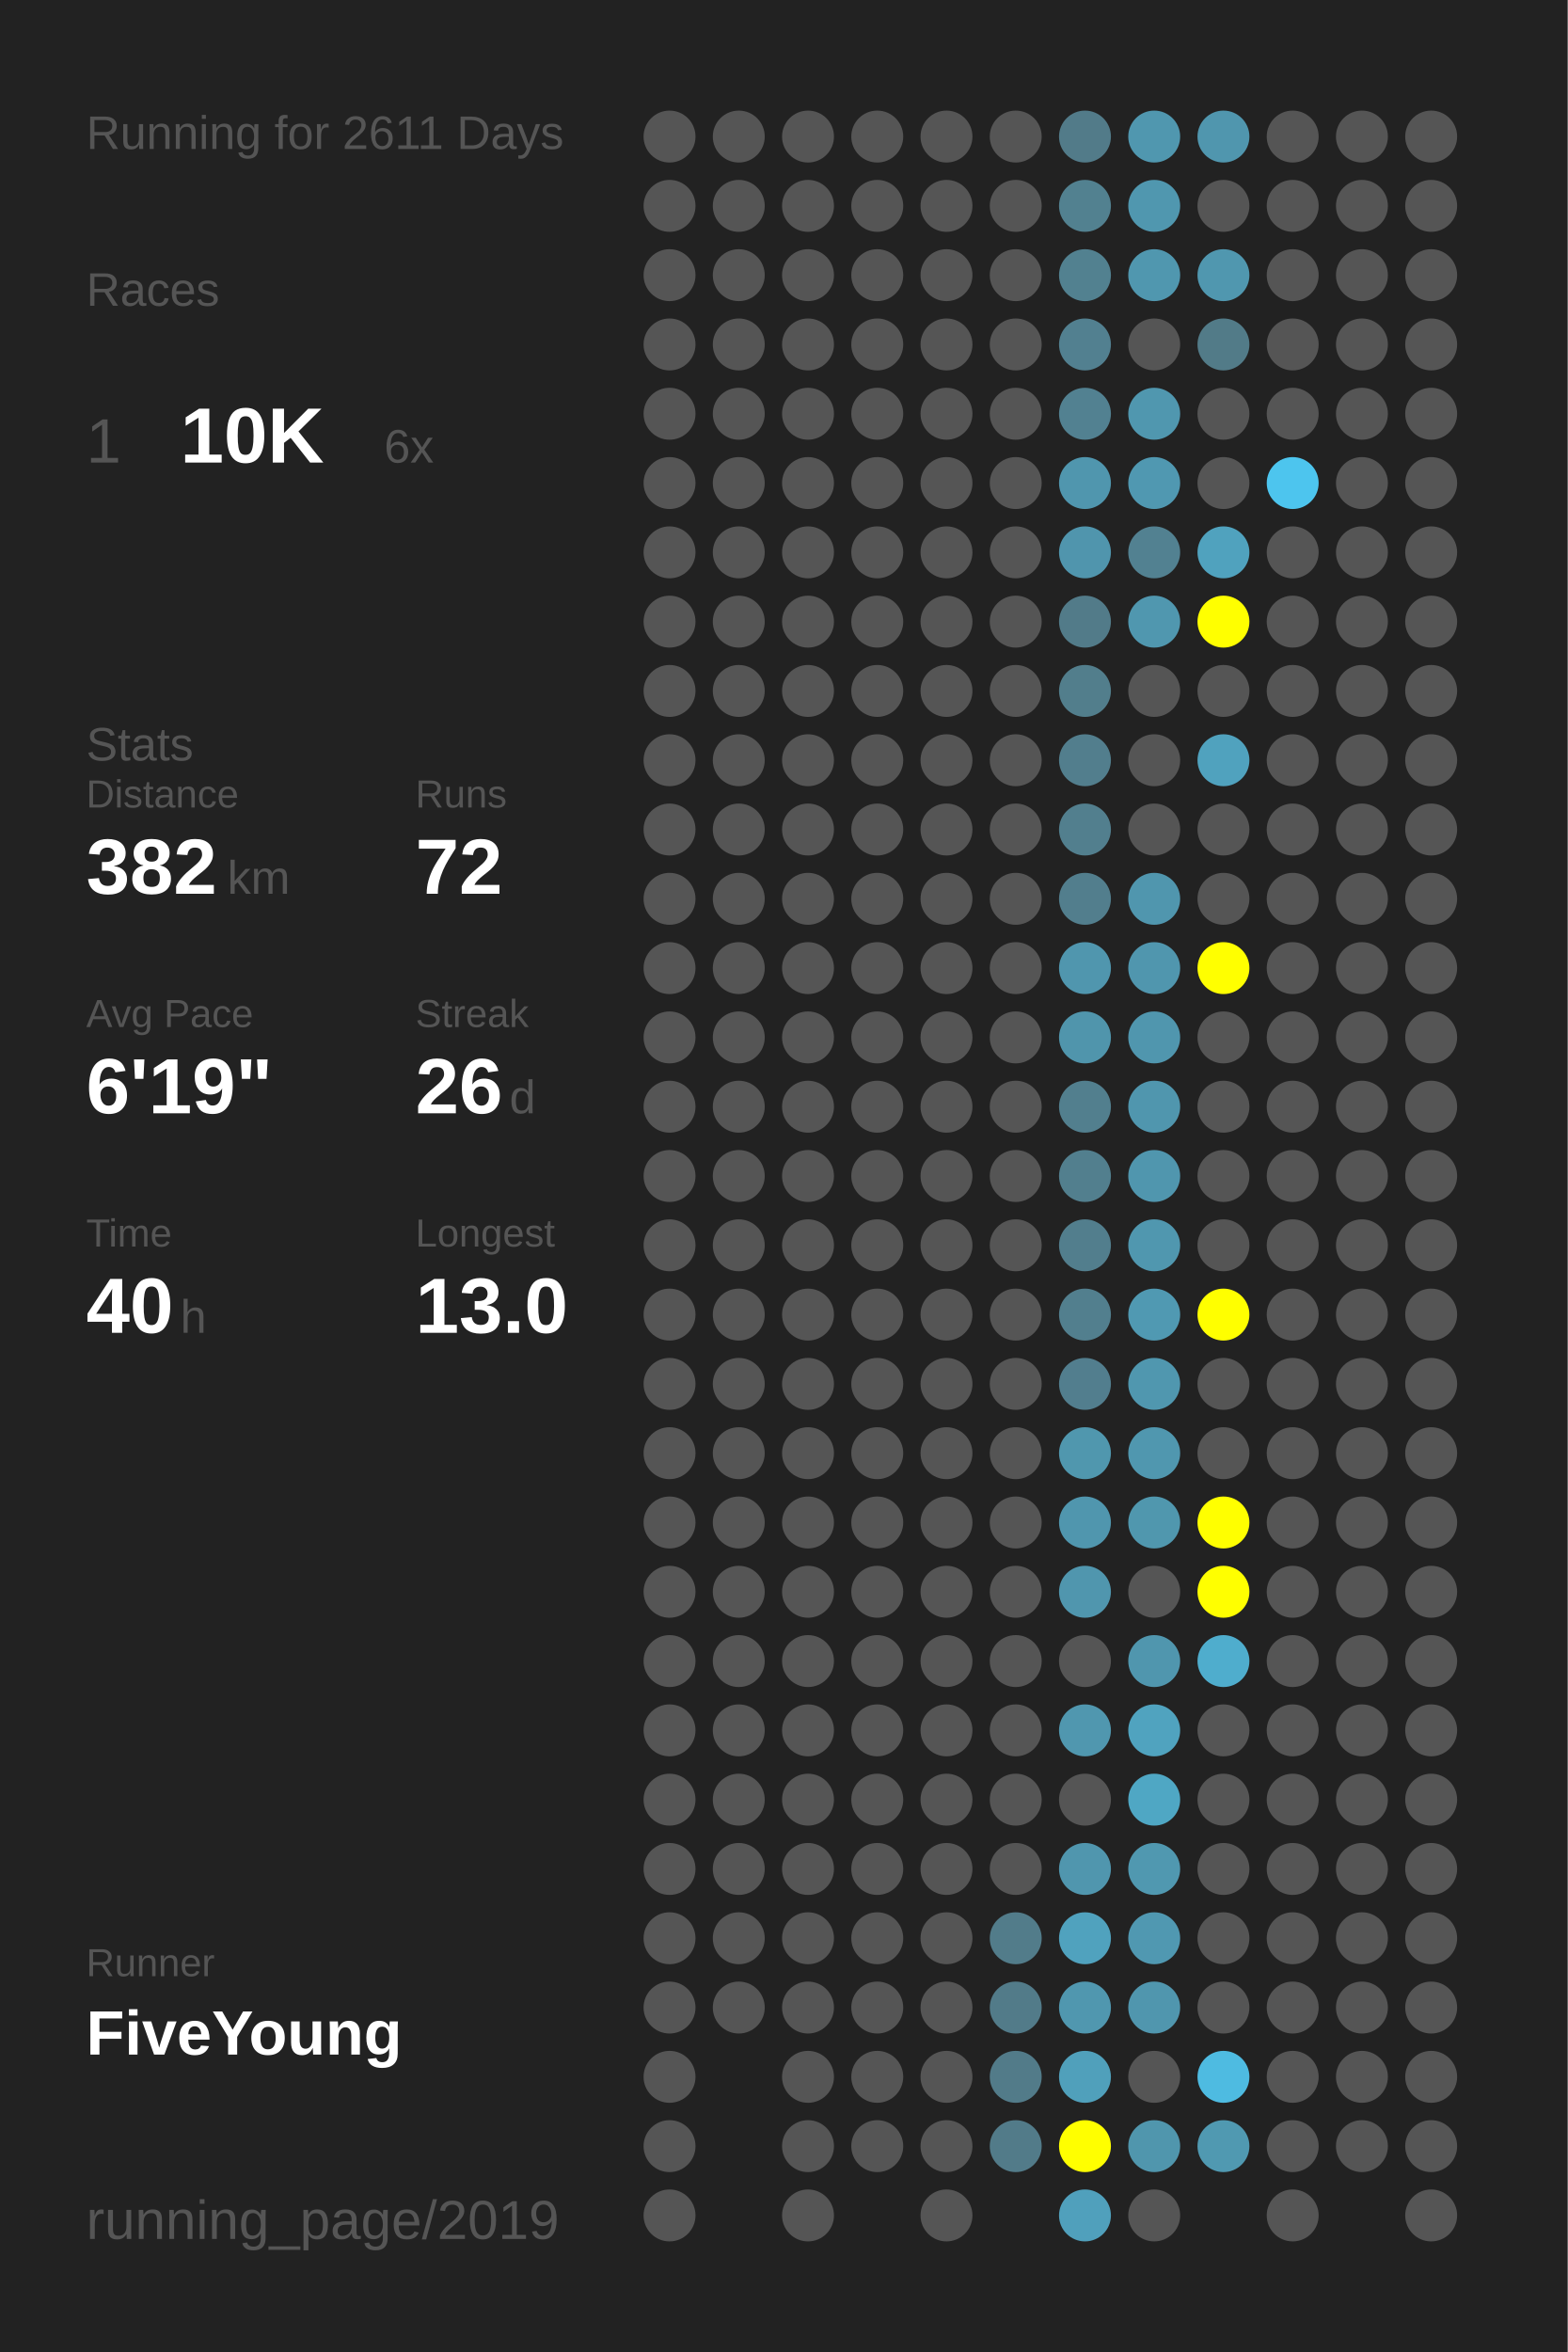
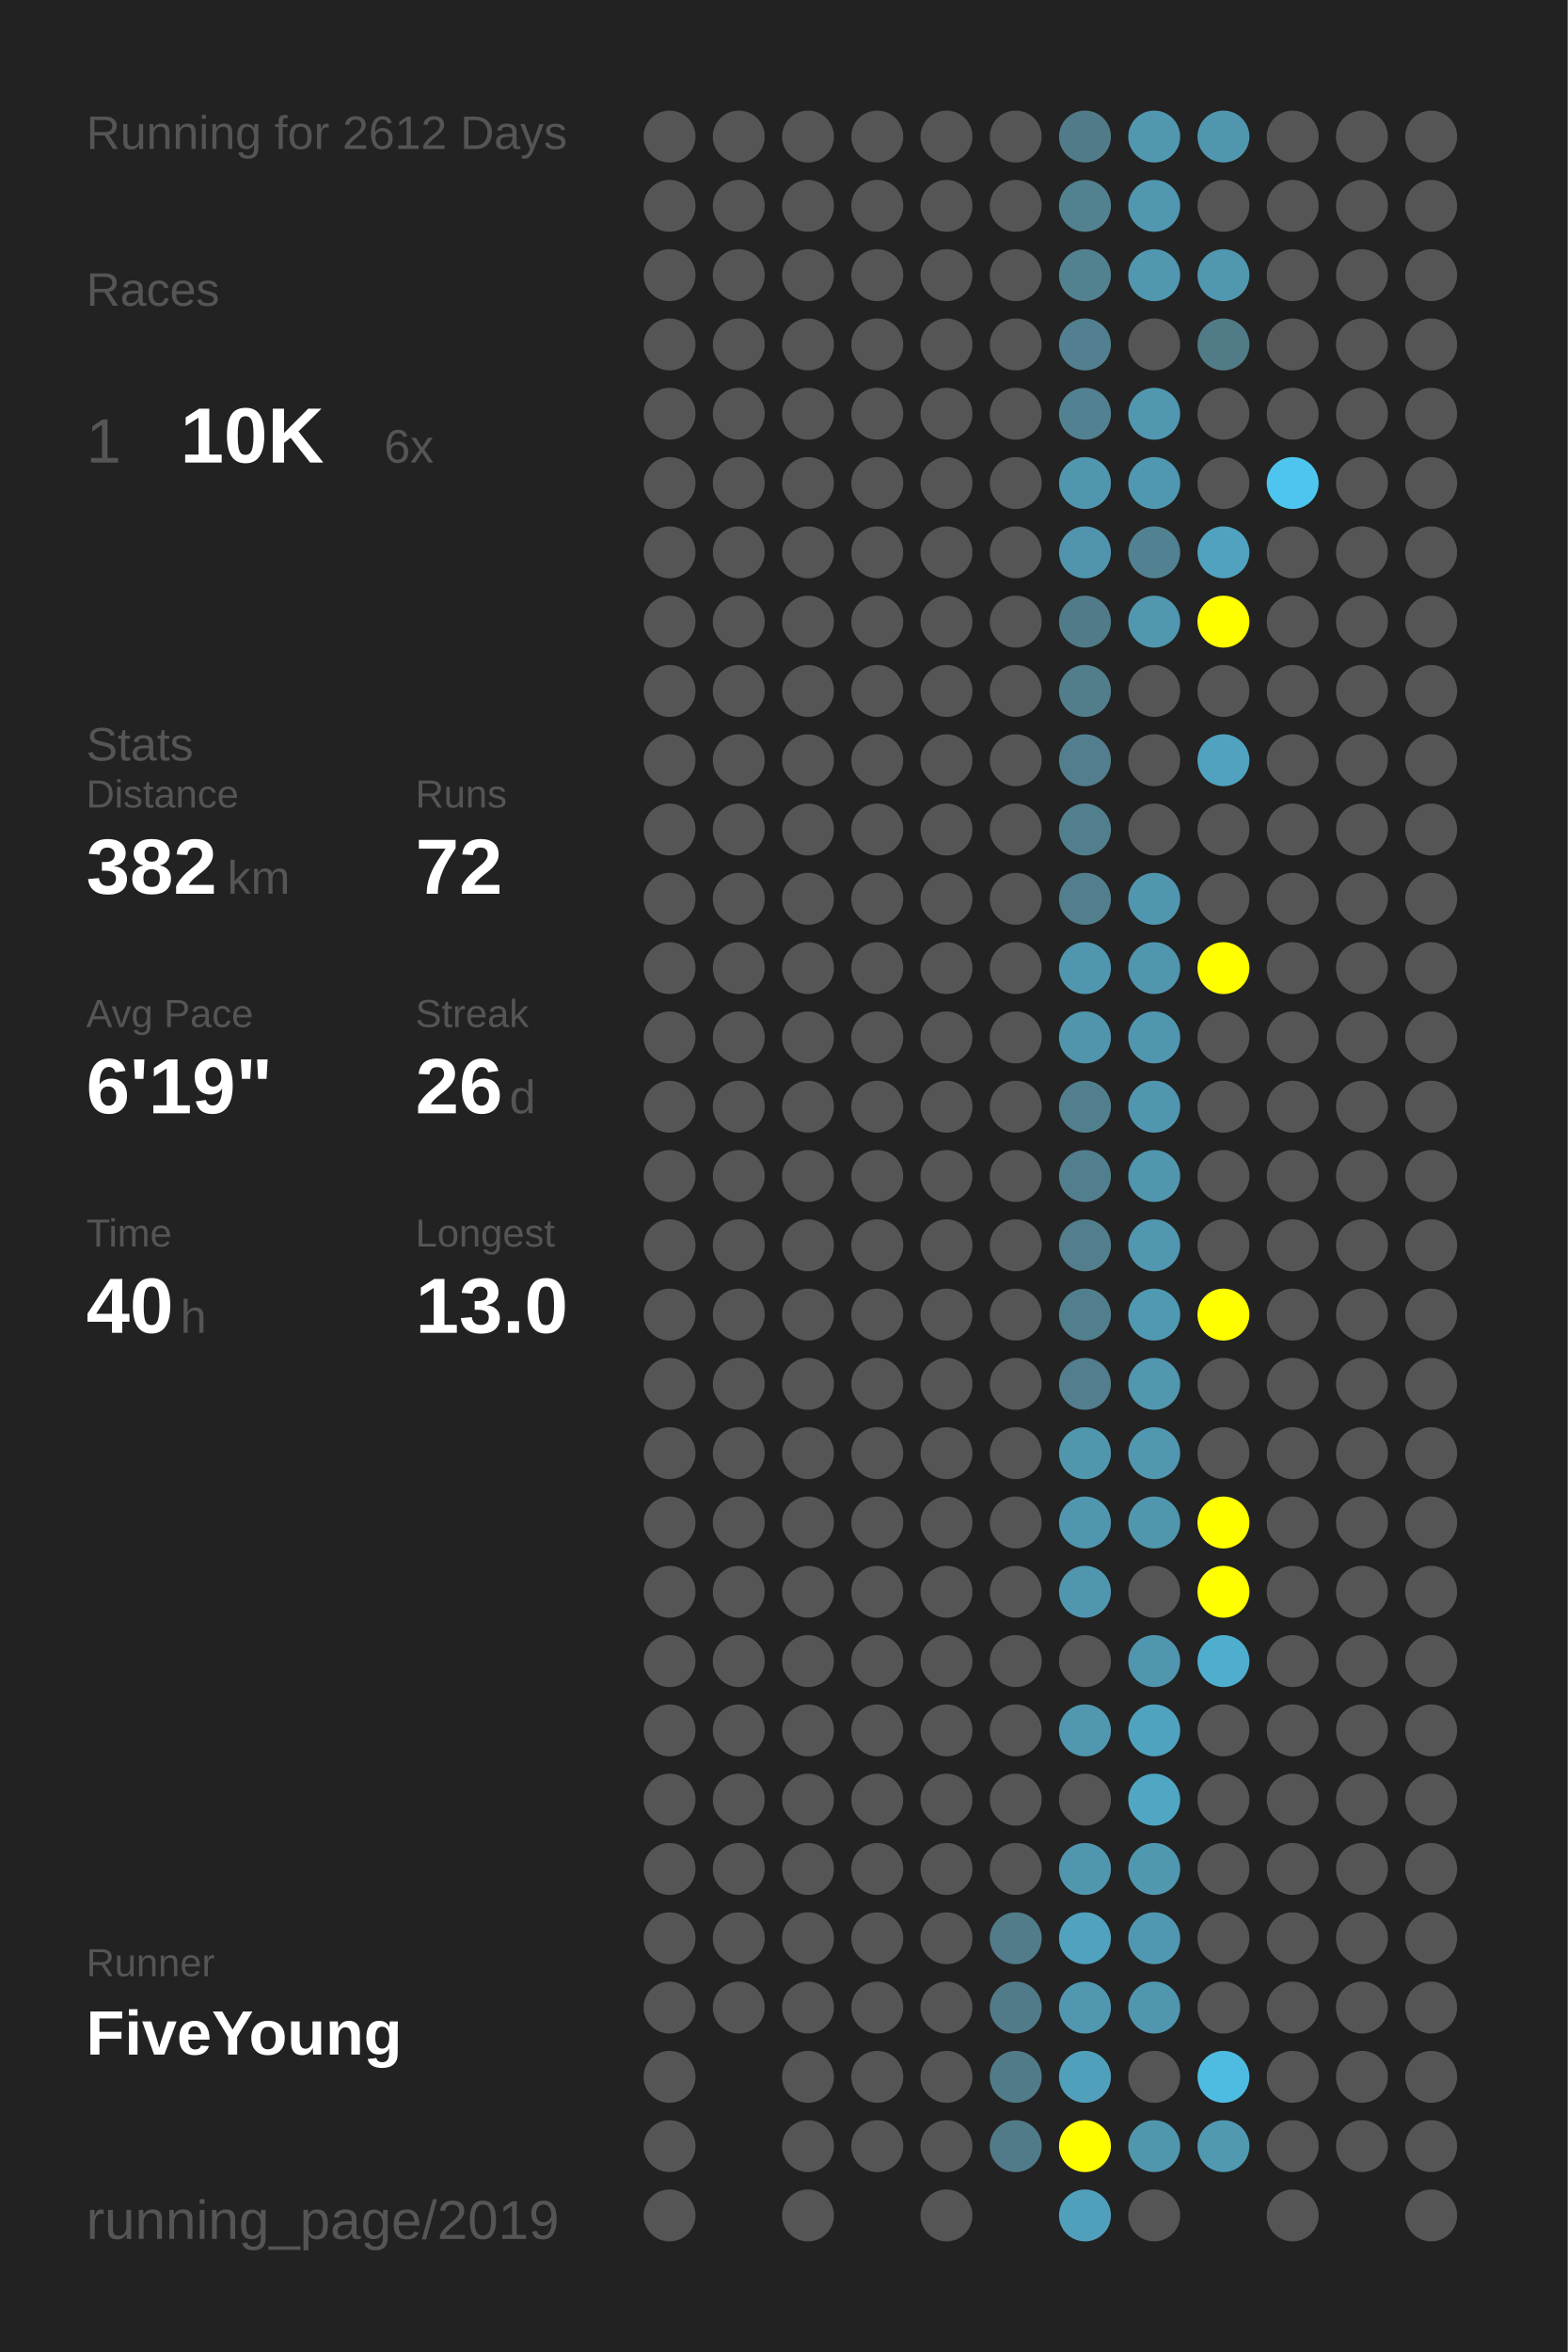
<svg xmlns="http://www.w3.org/2000/svg" baseProfile="full" height="300mm" version="1.1" viewBox="0,0,200,300" width="200mm">
  <defs />
  <rect fill="#222222" height="300" width="200" x="0" y="0" />
-   <text fill="#555555" style="font-size:6px; font-family:Arial;" x="11" y="19">Running for 2611 Days</text>
+   <text fill="#555555" style="font-size:6px; font-family:Arial;" x="11" y="19">Running for 2612 Days</text>
  <text fill="#555555" style="font-size:6px; font-family:Arial;" x="11" y="39">Races</text>
  <text fill="#555555" style="font-size:8px; font-family:Arial;" x="11" y="59">1</text>
  <text fill="#FFFFFF" style="font-size:10px; font-family:Arial; font-weight:bold;" x="23" y="59">10K</text>
  <text fill="#555555" style="font-size:6px; font-family:Arial;" x="49" y="59">6x</text>
  <text fill="#555555" style="font-size:6px; font-family:Arial;" x="11" y="97">Stats</text>
  <text fill="#555555" style="font-size:5px; font-family:Arial;" x="11" y="103">Distance</text>
  <text fill="#FFFFFF" style="font-size:10px; font-family:Arial; font-weight:bold;" x="11" y="114">382</text>
  <text fill="#555555" style="font-size:6px; font-family:Arial;" x="29" y="114">km</text>
  <text fill="#555555" style="font-size:5px; font-family:Arial;" x="53" y="103">Runs</text>
  <text fill="#FFFFFF" style="font-size:10px; font-family:Arial; font-weight:bold;" x="53" y="114">72</text>
  <text fill="#555555" style="font-size:5px; font-family:Arial;" x="11" y="131">Avg Pace</text>
  <text fill="#FFFFFF" style="font-size:10px; font-family:Arial; font-weight:bold;" x="11" y="142">6'19"</text>
  <text fill="#555555" style="font-size:5px; font-family:Arial;" x="53" y="131">Streak</text>
  <text fill="#FFFFFF" style="font-size:10px; font-family:Arial; font-weight:bold;" x="53" y="142">26</text>
  <text fill="#555555" style="font-size:6px; font-family:Arial;" x="65" y="142">d</text>
  <text fill="#555555" style="font-size:5px; font-family:Arial;" x="11" y="159">Time</text>
  <text fill="#FFFFFF" style="font-size:10px; font-family:Arial; font-weight:bold;" x="11" y="170">40</text>
  <text fill="#555555" style="font-size:6px; font-family:Arial;" x="23" y="170">h</text>
  <text fill="#555555" style="font-size:5px; font-family:Arial;" x="53" y="159">Longest</text>
  <text fill="#FFFFFF" style="font-size:10px; font-family:Arial; font-weight:bold;" x="53" y="170">13.0</text>
  <text fill="#555555" style="font-size:5px; font-family:Arial;" x="11" y="252.065">Runner</text>
  <text fill="#FFFFFF" style="font-size:8px; font-family:Arial; font-weight:bold;" x="11" y="262.065">FiveYoung</text>
  <text fill="#555555" style="font-size:7px; font-family:Arial;" x="11" y="285.581">running_page/2019</text>
  <circle cx="85.417" cy="17.419" fill="#555555" r="3.312" />
  <circle cx="85.417" cy="26.258" fill="#555555" r="3.312" />
  <circle cx="85.417" cy="35.097" fill="#555555" r="3.312" />
  <circle cx="85.417" cy="43.935" fill="#555555" r="3.312" />
  <circle cx="85.417" cy="52.774" fill="#555555" r="3.312" />
  <circle cx="85.417" cy="61.613" fill="#555555" r="3.312" />
  <circle cx="85.417" cy="70.452" fill="#555555" r="3.312" />
  <circle cx="85.417" cy="79.29" fill="#555555" r="3.312" />
  <circle cx="85.417" cy="88.129" fill="#555555" r="3.312" />
  <circle cx="85.417" cy="96.968" fill="#555555" r="3.312" />
  <circle cx="85.417" cy="105.806" fill="#555555" r="3.312" />
  <circle cx="85.417" cy="114.645" fill="#555555" r="3.312" />
  <circle cx="85.417" cy="123.484" fill="#555555" r="3.312" />
  <circle cx="85.417" cy="132.323" fill="#555555" r="3.312" />
  <circle cx="85.417" cy="141.161" fill="#555555" r="3.312" />
  <circle cx="85.417" cy="150" fill="#555555" r="3.312" />
  <circle cx="85.417" cy="158.839" fill="#555555" r="3.312" />
  <circle cx="85.417" cy="167.677" fill="#555555" r="3.312" />
  <circle cx="85.417" cy="176.516" fill="#555555" r="3.312" />
  <circle cx="85.417" cy="185.355" fill="#555555" r="3.312" />
  <circle cx="85.417" cy="194.194" fill="#555555" r="3.312" />
  <circle cx="85.417" cy="203.032" fill="#555555" r="3.312" />
  <circle cx="85.417" cy="211.871" fill="#555555" r="3.312" />
  <circle cx="85.417" cy="220.71" fill="#555555" r="3.312" />
  <circle cx="85.417" cy="229.548" fill="#555555" r="3.312" />
  <circle cx="85.417" cy="238.387" fill="#555555" r="3.312" />
  <circle cx="85.417" cy="247.226" fill="#555555" r="3.312" />
  <circle cx="85.417" cy="256.065" fill="#555555" r="3.312" />
  <circle cx="85.417" cy="264.903" fill="#555555" r="3.312" />
  <circle cx="85.417" cy="273.742" fill="#555555" r="3.312" />
  <circle cx="85.417" cy="282.581" fill="#555555" r="3.312" />
  <circle cx="94.25" cy="17.419" fill="#555555" r="3.312" />
  <circle cx="94.25" cy="26.258" fill="#555555" r="3.312" />
  <circle cx="94.25" cy="35.097" fill="#555555" r="3.312" />
  <circle cx="94.25" cy="43.935" fill="#555555" r="3.312" />
  <circle cx="94.25" cy="52.774" fill="#555555" r="3.312" />
  <circle cx="94.25" cy="61.613" fill="#555555" r="3.312" />
  <circle cx="94.25" cy="70.452" fill="#555555" r="3.312" />
  <circle cx="94.25" cy="79.29" fill="#555555" r="3.312" />
  <circle cx="94.25" cy="88.129" fill="#555555" r="3.312" />
  <circle cx="94.25" cy="96.968" fill="#555555" r="3.312" />
  <circle cx="94.25" cy="105.806" fill="#555555" r="3.312" />
  <circle cx="94.25" cy="114.645" fill="#555555" r="3.312" />
  <circle cx="94.25" cy="123.484" fill="#555555" r="3.312" />
  <circle cx="94.25" cy="132.323" fill="#555555" r="3.312" />
  <circle cx="94.25" cy="141.161" fill="#555555" r="3.312" />
  <circle cx="94.25" cy="150" fill="#555555" r="3.312" />
  <circle cx="94.25" cy="158.839" fill="#555555" r="3.312" />
  <circle cx="94.25" cy="167.677" fill="#555555" r="3.312" />
  <circle cx="94.25" cy="176.516" fill="#555555" r="3.312" />
  <circle cx="94.25" cy="185.355" fill="#555555" r="3.312" />
  <circle cx="94.25" cy="194.194" fill="#555555" r="3.312" />
  <circle cx="94.25" cy="203.032" fill="#555555" r="3.312" />
  <circle cx="94.25" cy="211.871" fill="#555555" r="3.312" />
  <circle cx="94.25" cy="220.71" fill="#555555" r="3.312" />
  <circle cx="94.25" cy="229.548" fill="#555555" r="3.312" />
  <circle cx="94.25" cy="238.387" fill="#555555" r="3.312" />
  <circle cx="94.25" cy="247.226" fill="#555555" r="3.312" />
  <circle cx="94.25" cy="256.065" fill="#555555" r="3.312" />
  <circle cx="103.083" cy="17.419" fill="#555555" r="3.312" />
  <circle cx="103.083" cy="26.258" fill="#555555" r="3.312" />
  <circle cx="103.083" cy="35.097" fill="#555555" r="3.312" />
  <circle cx="103.083" cy="43.935" fill="#555555" r="3.312" />
  <circle cx="103.083" cy="52.774" fill="#555555" r="3.312" />
  <circle cx="103.083" cy="61.613" fill="#555555" r="3.312" />
  <circle cx="103.083" cy="70.452" fill="#555555" r="3.312" />
  <circle cx="103.083" cy="79.29" fill="#555555" r="3.312" />
  <circle cx="103.083" cy="88.129" fill="#555555" r="3.312" />
  <circle cx="103.083" cy="96.968" fill="#555555" r="3.312" />
  <circle cx="103.083" cy="105.806" fill="#555555" r="3.312" />
  <circle cx="103.083" cy="114.645" fill="#555555" r="3.312" />
  <circle cx="103.083" cy="123.484" fill="#555555" r="3.312" />
  <circle cx="103.083" cy="132.323" fill="#555555" r="3.312" />
  <circle cx="103.083" cy="141.161" fill="#555555" r="3.312" />
  <circle cx="103.083" cy="150" fill="#555555" r="3.312" />
  <circle cx="103.083" cy="158.839" fill="#555555" r="3.312" />
  <circle cx="103.083" cy="167.677" fill="#555555" r="3.312" />
  <circle cx="103.083" cy="176.516" fill="#555555" r="3.312" />
  <circle cx="103.083" cy="185.355" fill="#555555" r="3.312" />
  <circle cx="103.083" cy="194.194" fill="#555555" r="3.312" />
  <circle cx="103.083" cy="203.032" fill="#555555" r="3.312" />
  <circle cx="103.083" cy="211.871" fill="#555555" r="3.312" />
  <circle cx="103.083" cy="220.71" fill="#555555" r="3.312" />
  <circle cx="103.083" cy="229.548" fill="#555555" r="3.312" />
  <circle cx="103.083" cy="238.387" fill="#555555" r="3.312" />
  <circle cx="103.083" cy="247.226" fill="#555555" r="3.312" />
  <circle cx="103.083" cy="256.065" fill="#555555" r="3.312" />
  <circle cx="103.083" cy="264.903" fill="#555555" r="3.312" />
  <circle cx="103.083" cy="273.742" fill="#555555" r="3.312" />
  <circle cx="103.083" cy="282.581" fill="#555555" r="3.312" />
  <circle cx="111.917" cy="17.419" fill="#555555" r="3.312" />
  <circle cx="111.917" cy="26.258" fill="#555555" r="3.312" />
  <circle cx="111.917" cy="35.097" fill="#555555" r="3.312" />
  <circle cx="111.917" cy="43.935" fill="#555555" r="3.312" />
  <circle cx="111.917" cy="52.774" fill="#555555" r="3.312" />
  <circle cx="111.917" cy="61.613" fill="#555555" r="3.312" />
  <circle cx="111.917" cy="70.452" fill="#555555" r="3.312" />
  <circle cx="111.917" cy="79.29" fill="#555555" r="3.312" />
  <circle cx="111.917" cy="88.129" fill="#555555" r="3.312" />
  <circle cx="111.917" cy="96.968" fill="#555555" r="3.312" />
  <circle cx="111.917" cy="105.806" fill="#555555" r="3.312" />
  <circle cx="111.917" cy="114.645" fill="#555555" r="3.312" />
  <circle cx="111.917" cy="123.484" fill="#555555" r="3.312" />
  <circle cx="111.917" cy="132.323" fill="#555555" r="3.312" />
  <circle cx="111.917" cy="141.161" fill="#555555" r="3.312" />
  <circle cx="111.917" cy="150" fill="#555555" r="3.312" />
  <circle cx="111.917" cy="158.839" fill="#555555" r="3.312" />
  <circle cx="111.917" cy="167.677" fill="#555555" r="3.312" />
  <circle cx="111.917" cy="176.516" fill="#555555" r="3.312" />
  <circle cx="111.917" cy="185.355" fill="#555555" r="3.312" />
  <circle cx="111.917" cy="194.194" fill="#555555" r="3.312" />
  <circle cx="111.917" cy="203.032" fill="#555555" r="3.312" />
  <circle cx="111.917" cy="211.871" fill="#555555" r="3.312" />
  <circle cx="111.917" cy="220.71" fill="#555555" r="3.312" />
  <circle cx="111.917" cy="229.548" fill="#555555" r="3.312" />
  <circle cx="111.917" cy="238.387" fill="#555555" r="3.312" />
  <circle cx="111.917" cy="247.226" fill="#555555" r="3.312" />
  <circle cx="111.917" cy="256.065" fill="#555555" r="3.312" />
  <circle cx="111.917" cy="264.903" fill="#555555" r="3.312" />
  <circle cx="111.917" cy="273.742" fill="#555555" r="3.312" />
  <circle cx="120.75" cy="17.419" fill="#555555" r="3.312" />
  <circle cx="120.75" cy="26.258" fill="#555555" r="3.312" />
  <circle cx="120.75" cy="35.097" fill="#555555" r="3.312" />
  <circle cx="120.75" cy="43.935" fill="#555555" r="3.312" />
  <circle cx="120.75" cy="52.774" fill="#555555" r="3.312" />
  <circle cx="120.75" cy="61.613" fill="#555555" r="3.312" />
  <circle cx="120.75" cy="70.452" fill="#555555" r="3.312" />
  <circle cx="120.75" cy="79.29" fill="#555555" r="3.312" />
  <circle cx="120.75" cy="88.129" fill="#555555" r="3.312" />
  <circle cx="120.75" cy="96.968" fill="#555555" r="3.312" />
  <circle cx="120.75" cy="105.806" fill="#555555" r="3.312" />
  <circle cx="120.75" cy="114.645" fill="#555555" r="3.312" />
  <circle cx="120.75" cy="123.484" fill="#555555" r="3.312" />
  <circle cx="120.75" cy="132.323" fill="#555555" r="3.312" />
  <circle cx="120.75" cy="141.161" fill="#555555" r="3.312" />
  <circle cx="120.75" cy="150" fill="#555555" r="3.312" />
  <circle cx="120.75" cy="158.839" fill="#555555" r="3.312" />
  <circle cx="120.75" cy="167.677" fill="#555555" r="3.312" />
  <circle cx="120.75" cy="176.516" fill="#555555" r="3.312" />
  <circle cx="120.75" cy="185.355" fill="#555555" r="3.312" />
  <circle cx="120.75" cy="194.194" fill="#555555" r="3.312" />
  <circle cx="120.75" cy="203.032" fill="#555555" r="3.312" />
  <circle cx="120.75" cy="211.871" fill="#555555" r="3.312" />
  <circle cx="120.75" cy="220.71" fill="#555555" r="3.312" />
  <circle cx="120.75" cy="229.548" fill="#555555" r="3.312" />
  <circle cx="120.75" cy="238.387" fill="#555555" r="3.312" />
  <circle cx="120.75" cy="247.226" fill="#555555" r="3.312" />
  <circle cx="120.75" cy="256.065" fill="#555555" r="3.312" />
  <circle cx="120.75" cy="264.903" fill="#555555" r="3.312" />
  <circle cx="120.75" cy="273.742" fill="#555555" r="3.312" />
  <circle cx="120.75" cy="282.581" fill="#555555" r="3.312" />
  <circle cx="129.583" cy="17.419" fill="#555555" r="3.312" />
  <circle cx="129.583" cy="26.258" fill="#555555" r="3.312" />
  <circle cx="129.583" cy="35.097" fill="#555555" r="3.312" />
  <circle cx="129.583" cy="43.935" fill="#555555" r="3.312" />
  <circle cx="129.583" cy="52.774" fill="#555555" r="3.312" />
  <circle cx="129.583" cy="61.613" fill="#555555" r="3.312" />
  <circle cx="129.583" cy="70.452" fill="#555555" r="3.312" />
  <circle cx="129.583" cy="79.29" fill="#555555" r="3.312" />
  <circle cx="129.583" cy="88.129" fill="#555555" r="3.312" />
  <circle cx="129.583" cy="96.968" fill="#555555" r="3.312" />
  <circle cx="129.583" cy="105.806" fill="#555555" r="3.312" />
  <circle cx="129.583" cy="114.645" fill="#555555" r="3.312" />
  <circle cx="129.583" cy="123.484" fill="#555555" r="3.312" />
  <circle cx="129.583" cy="132.323" fill="#555555" r="3.312" />
  <circle cx="129.583" cy="141.161" fill="#555555" r="3.312" />
  <circle cx="129.583" cy="150" fill="#555555" r="3.312" />
  <circle cx="129.583" cy="158.839" fill="#555555" r="3.312" />
  <circle cx="129.583" cy="167.677" fill="#555555" r="3.312" />
  <circle cx="129.583" cy="176.516" fill="#555555" r="3.312" />
  <circle cx="129.583" cy="185.355" fill="#555555" r="3.312" />
  <circle cx="129.583" cy="194.194" fill="#555555" r="3.312" />
  <circle cx="129.583" cy="203.032" fill="#555555" r="3.312" />
  <circle cx="129.583" cy="211.871" fill="#555555" r="3.312" />
  <circle cx="129.583" cy="220.71" fill="#555555" r="3.312" />
  <circle cx="129.583" cy="229.548" fill="#555555" r="3.312" />
  <circle cx="129.583" cy="238.387" fill="#555555" r="3.312" />
  <circle cx="129.583" cy="247.226" fill="#527c8a" r="3.312" />
  <circle cx="129.583" cy="256.065" fill="#527b89" r="3.312" />
  <circle cx="129.583" cy="264.903" fill="#527b89" r="3.312" />
  <circle cx="129.583" cy="273.742" fill="#527b89" r="3.312" />
  <circle cx="138.417" cy="17.419" fill="#527b89" r="3.312" />
  <circle cx="138.417" cy="26.258" fill="#528190" r="3.312" />
  <circle cx="138.417" cy="35.097" fill="#528190" r="3.312" />
  <circle cx="138.417" cy="43.935" fill="#528090" r="3.312" />
  <circle cx="138.417" cy="52.774" fill="#528191" r="3.312" />
  <circle cx="138.417" cy="61.613" fill="#5096ae" r="3.312" />
  <circle cx="138.417" cy="70.452" fill="#5095ad" r="3.312" />
  <circle cx="138.417" cy="79.29" fill="#527b89" r="3.312" />
  <circle cx="138.417" cy="88.129" fill="#527e8c" r="3.312" />
  <circle cx="138.417" cy="96.968" fill="#527e8d" r="3.312" />
  <circle cx="138.417" cy="105.806" fill="#527f8e" r="3.312" />
  <circle cx="138.417" cy="114.645" fill="#527e8d" r="3.312" />
  <circle cx="138.417" cy="123.484" fill="#5096ae" r="3.312" />
  <circle cx="138.417" cy="132.323" fill="#5095ac" r="3.312" />
  <circle cx="138.417" cy="141.161" fill="#527f8e" r="3.312" />
  <circle cx="138.417" cy="150" fill="#527f8e" r="3.312" />
  <circle cx="138.417" cy="158.839" fill="#527e8d" r="3.312" />
  <circle cx="138.417" cy="167.677" fill="#527f8e" r="3.312" />
  <circle cx="138.417" cy="176.516" fill="#527e8e" r="3.312" />
  <circle cx="138.417" cy="185.355" fill="#5097ae" r="3.312" />
  <circle cx="138.417" cy="194.194" fill="#5096ae" r="3.312" />
  <circle cx="138.417" cy="203.032" fill="#5096ae" r="3.312" />
  <circle cx="138.417" cy="211.871" fill="#555555" r="3.312" />
  <circle cx="138.417" cy="220.71" fill="#5097af" r="3.312" />
  <circle cx="138.417" cy="229.548" fill="#555555" r="3.312" />
  <circle cx="138.417" cy="238.387" fill="#5096ae" r="3.312" />
  <circle cx="138.417" cy="247.226" fill="#50a2be" r="3.312" />
  <circle cx="138.417" cy="256.065" fill="#5097af" r="3.312" />
  <circle cx="138.417" cy="264.903" fill="#50a0bb" r="3.312" />
  <circle cx="138.417" cy="273.742" fill="#FFFF00" r="3.312" />
  <circle cx="138.417" cy="282.581" fill="#50a0bc" r="3.312" />
  <circle cx="147.25" cy="17.419" fill="#5097af" r="3.312" />
  <circle cx="147.25" cy="26.258" fill="#5097af" r="3.312" />
  <circle cx="147.25" cy="35.097" fill="#5097af" r="3.312" />
  <circle cx="147.25" cy="43.935" fill="#555555" r="3.312" />
  <circle cx="147.25" cy="52.774" fill="#5097af" r="3.312" />
  <circle cx="147.25" cy="61.613" fill="#5098b1" r="3.312" />
  <circle cx="147.25" cy="70.452" fill="#528191" r="3.312" />
  <circle cx="147.25" cy="79.29" fill="#5097af" r="3.312" />
  <circle cx="147.25" cy="88.129" fill="#555555" r="3.312" />
  <circle cx="147.25" cy="96.968" fill="#555555" r="3.312" />
  <circle cx="147.25" cy="105.806" fill="#555555" r="3.312" />
  <circle cx="147.25" cy="114.645" fill="#5096ae" r="3.312" />
  <circle cx="147.25" cy="123.484" fill="#5096ae" r="3.312" />
  <circle cx="147.25" cy="132.323" fill="#5096ae" r="3.312" />
  <circle cx="147.25" cy="141.161" fill="#5096ae" r="3.312" />
  <circle cx="147.25" cy="150" fill="#5096ae" r="3.312" />
  <circle cx="147.25" cy="158.839" fill="#5097af" r="3.312" />
  <circle cx="147.25" cy="167.677" fill="#5099b2" r="3.312" />
  <circle cx="147.25" cy="176.516" fill="#5097af" r="3.312" />
  <circle cx="147.25" cy="185.355" fill="#5097af" r="3.312" />
  <circle cx="147.25" cy="194.194" fill="#5097ae" r="3.312" />
  <circle cx="147.25" cy="203.032" fill="#555555" r="3.312" />
  <circle cx="147.25" cy="211.871" fill="#5096ae" r="3.312" />
  <circle cx="147.25" cy="220.71" fill="#50a3bf" r="3.312" />
  <circle cx="147.25" cy="229.548" fill="#4fa7c4" r="3.312" />
  <circle cx="147.25" cy="238.387" fill="#5098b0" r="3.312" />
  <circle cx="147.25" cy="247.226" fill="#5098b1" r="3.312" />
  <circle cx="147.25" cy="256.065" fill="#5096ae" r="3.312" />
  <circle cx="147.25" cy="264.903" fill="#555555" r="3.312" />
  <circle cx="147.25" cy="273.742" fill="#5096ad" r="3.312" />
  <circle cx="147.25" cy="282.581" fill="#555555" r="3.312" />
  <circle cx="156.083" cy="17.419" fill="#5096ae" r="3.312" />
  <circle cx="156.083" cy="26.258" fill="#555555" r="3.312" />
  <circle cx="156.083" cy="35.097" fill="#5097af" r="3.312" />
  <circle cx="156.083" cy="43.935" fill="#527b88" r="3.312" />
  <circle cx="156.083" cy="52.774" fill="#555555" r="3.312" />
  <circle cx="156.083" cy="61.613" fill="#555555" r="3.312" />
  <circle cx="156.083" cy="70.452" fill="#50a2be" r="3.312" />
  <circle cx="156.083" cy="79.29" fill="#FFFF00" r="3.312" />
  <circle cx="156.083" cy="88.129" fill="#555555" r="3.312" />
  <circle cx="156.083" cy="96.968" fill="#50a2be" r="3.312" />
  <circle cx="156.083" cy="105.806" fill="#555555" r="3.312" />
  <circle cx="156.083" cy="114.645" fill="#555555" r="3.312" />
  <circle cx="156.083" cy="123.484" fill="#FFFF00" r="3.312" />
  <circle cx="156.083" cy="132.323" fill="#555555" r="3.312" />
  <circle cx="156.083" cy="141.161" fill="#555555" r="3.312" />
  <circle cx="156.083" cy="150" fill="#555555" r="3.312" />
  <circle cx="156.083" cy="158.839" fill="#555555" r="3.312" />
  <circle cx="156.083" cy="167.677" fill="#FFFF00" r="3.312" />
  <circle cx="156.083" cy="176.516" fill="#555555" r="3.312" />
  <circle cx="156.083" cy="185.355" fill="#555555" r="3.312" />
  <circle cx="156.083" cy="194.194" fill="#FFFF00" r="3.312" />
  <circle cx="156.083" cy="203.032" fill="#FFFF00" r="3.312" />
  <circle cx="156.083" cy="211.871" fill="#4fadcd" r="3.312" />
  <circle cx="156.083" cy="220.71" fill="#555555" r="3.312" />
  <circle cx="156.083" cy="229.548" fill="#555555" r="3.312" />
  <circle cx="156.083" cy="238.387" fill="#555555" r="3.312" />
  <circle cx="156.083" cy="247.226" fill="#555555" r="3.312" />
  <circle cx="156.083" cy="256.065" fill="#555555" r="3.312" />
  <circle cx="156.083" cy="264.903" fill="#4ebbe1" r="3.312" />
  <circle cx="156.083" cy="273.742" fill="#5099b1" r="3.312" />
  <circle cx="164.917" cy="17.419" fill="#555555" r="3.312" />
  <circle cx="164.917" cy="26.258" fill="#555555" r="3.312" />
  <circle cx="164.917" cy="35.097" fill="#555555" r="3.312" />
  <circle cx="164.917" cy="43.935" fill="#555555" r="3.312" />
  <circle cx="164.917" cy="52.774" fill="#555555" r="3.312" />
  <circle cx="164.917" cy="61.613" fill="#4dc5ee" r="3.312" />
  <circle cx="164.917" cy="70.452" fill="#555555" r="3.312" />
  <circle cx="164.917" cy="79.29" fill="#555555" r="3.312" />
  <circle cx="164.917" cy="88.129" fill="#555555" r="3.312" />
  <circle cx="164.917" cy="96.968" fill="#555555" r="3.312" />
  <circle cx="164.917" cy="105.806" fill="#555555" r="3.312" />
  <circle cx="164.917" cy="114.645" fill="#555555" r="3.312" />
  <circle cx="164.917" cy="123.484" fill="#555555" r="3.312" />
  <circle cx="164.917" cy="132.323" fill="#555555" r="3.312" />
  <circle cx="164.917" cy="141.161" fill="#555555" r="3.312" />
  <circle cx="164.917" cy="150" fill="#555555" r="3.312" />
  <circle cx="164.917" cy="158.839" fill="#555555" r="3.312" />
  <circle cx="164.917" cy="167.677" fill="#555555" r="3.312" />
  <circle cx="164.917" cy="176.516" fill="#555555" r="3.312" />
  <circle cx="164.917" cy="185.355" fill="#555555" r="3.312" />
  <circle cx="164.917" cy="194.194" fill="#555555" r="3.312" />
  <circle cx="164.917" cy="203.032" fill="#555555" r="3.312" />
  <circle cx="164.917" cy="211.871" fill="#555555" r="3.312" />
  <circle cx="164.917" cy="220.71" fill="#555555" r="3.312" />
  <circle cx="164.917" cy="229.548" fill="#555555" r="3.312" />
  <circle cx="164.917" cy="238.387" fill="#555555" r="3.312" />
  <circle cx="164.917" cy="247.226" fill="#555555" r="3.312" />
  <circle cx="164.917" cy="256.065" fill="#555555" r="3.312" />
  <circle cx="164.917" cy="264.903" fill="#555555" r="3.312" />
  <circle cx="164.917" cy="273.742" fill="#555555" r="3.312" />
  <circle cx="164.917" cy="282.581" fill="#555555" r="3.312" />
  <circle cx="173.75" cy="17.419" fill="#555555" r="3.312" />
  <circle cx="173.75" cy="26.258" fill="#555555" r="3.312" />
  <circle cx="173.75" cy="35.097" fill="#555555" r="3.312" />
  <circle cx="173.75" cy="43.935" fill="#555555" r="3.312" />
  <circle cx="173.75" cy="52.774" fill="#555555" r="3.312" />
  <circle cx="173.75" cy="61.613" fill="#555555" r="3.312" />
  <circle cx="173.75" cy="70.452" fill="#555555" r="3.312" />
  <circle cx="173.75" cy="79.29" fill="#555555" r="3.312" />
  <circle cx="173.75" cy="88.129" fill="#555555" r="3.312" />
  <circle cx="173.75" cy="96.968" fill="#555555" r="3.312" />
  <circle cx="173.75" cy="105.806" fill="#555555" r="3.312" />
  <circle cx="173.75" cy="114.645" fill="#555555" r="3.312" />
  <circle cx="173.75" cy="123.484" fill="#555555" r="3.312" />
  <circle cx="173.75" cy="132.323" fill="#555555" r="3.312" />
  <circle cx="173.75" cy="141.161" fill="#555555" r="3.312" />
  <circle cx="173.75" cy="150" fill="#555555" r="3.312" />
  <circle cx="173.75" cy="158.839" fill="#555555" r="3.312" />
  <circle cx="173.75" cy="167.677" fill="#555555" r="3.312" />
  <circle cx="173.75" cy="176.516" fill="#555555" r="3.312" />
  <circle cx="173.75" cy="185.355" fill="#555555" r="3.312" />
  <circle cx="173.75" cy="194.194" fill="#555555" r="3.312" />
  <circle cx="173.75" cy="203.032" fill="#555555" r="3.312" />
  <circle cx="173.75" cy="211.871" fill="#555555" r="3.312" />
  <circle cx="173.75" cy="220.71" fill="#555555" r="3.312" />
  <circle cx="173.75" cy="229.548" fill="#555555" r="3.312" />
  <circle cx="173.75" cy="238.387" fill="#555555" r="3.312" />
  <circle cx="173.75" cy="247.226" fill="#555555" r="3.312" />
  <circle cx="173.75" cy="256.065" fill="#555555" r="3.312" />
  <circle cx="173.75" cy="264.903" fill="#555555" r="3.312" />
  <circle cx="173.75" cy="273.742" fill="#555555" r="3.312" />
  <circle cx="182.583" cy="17.419" fill="#555555" r="3.312" />
  <circle cx="182.583" cy="26.258" fill="#555555" r="3.312" />
  <circle cx="182.583" cy="35.097" fill="#555555" r="3.312" />
  <circle cx="182.583" cy="43.935" fill="#555555" r="3.312" />
  <circle cx="182.583" cy="52.774" fill="#555555" r="3.312" />
  <circle cx="182.583" cy="61.613" fill="#555555" r="3.312" />
  <circle cx="182.583" cy="70.452" fill="#555555" r="3.312" />
  <circle cx="182.583" cy="79.29" fill="#555555" r="3.312" />
  <circle cx="182.583" cy="88.129" fill="#555555" r="3.312" />
  <circle cx="182.583" cy="96.968" fill="#555555" r="3.312" />
  <circle cx="182.583" cy="105.806" fill="#555555" r="3.312" />
  <circle cx="182.583" cy="114.645" fill="#555555" r="3.312" />
  <circle cx="182.583" cy="123.484" fill="#555555" r="3.312" />
  <circle cx="182.583" cy="132.323" fill="#555555" r="3.312" />
  <circle cx="182.583" cy="141.161" fill="#555555" r="3.312" />
  <circle cx="182.583" cy="150" fill="#555555" r="3.312" />
  <circle cx="182.583" cy="158.839" fill="#555555" r="3.312" />
  <circle cx="182.583" cy="167.677" fill="#555555" r="3.312" />
  <circle cx="182.583" cy="176.516" fill="#555555" r="3.312" />
  <circle cx="182.583" cy="185.355" fill="#555555" r="3.312" />
  <circle cx="182.583" cy="194.194" fill="#555555" r="3.312" />
  <circle cx="182.583" cy="203.032" fill="#555555" r="3.312" />
  <circle cx="182.583" cy="211.871" fill="#555555" r="3.312" />
  <circle cx="182.583" cy="220.71" fill="#555555" r="3.312" />
  <circle cx="182.583" cy="229.548" fill="#555555" r="3.312" />
  <circle cx="182.583" cy="238.387" fill="#555555" r="3.312" />
  <circle cx="182.583" cy="247.226" fill="#555555" r="3.312" />
  <circle cx="182.583" cy="256.065" fill="#555555" r="3.312" />
  <circle cx="182.583" cy="264.903" fill="#555555" r="3.312" />
  <circle cx="182.583" cy="273.742" fill="#555555" r="3.312" />
  <circle cx="182.583" cy="282.581" fill="#555555" r="3.312" />
</svg>
